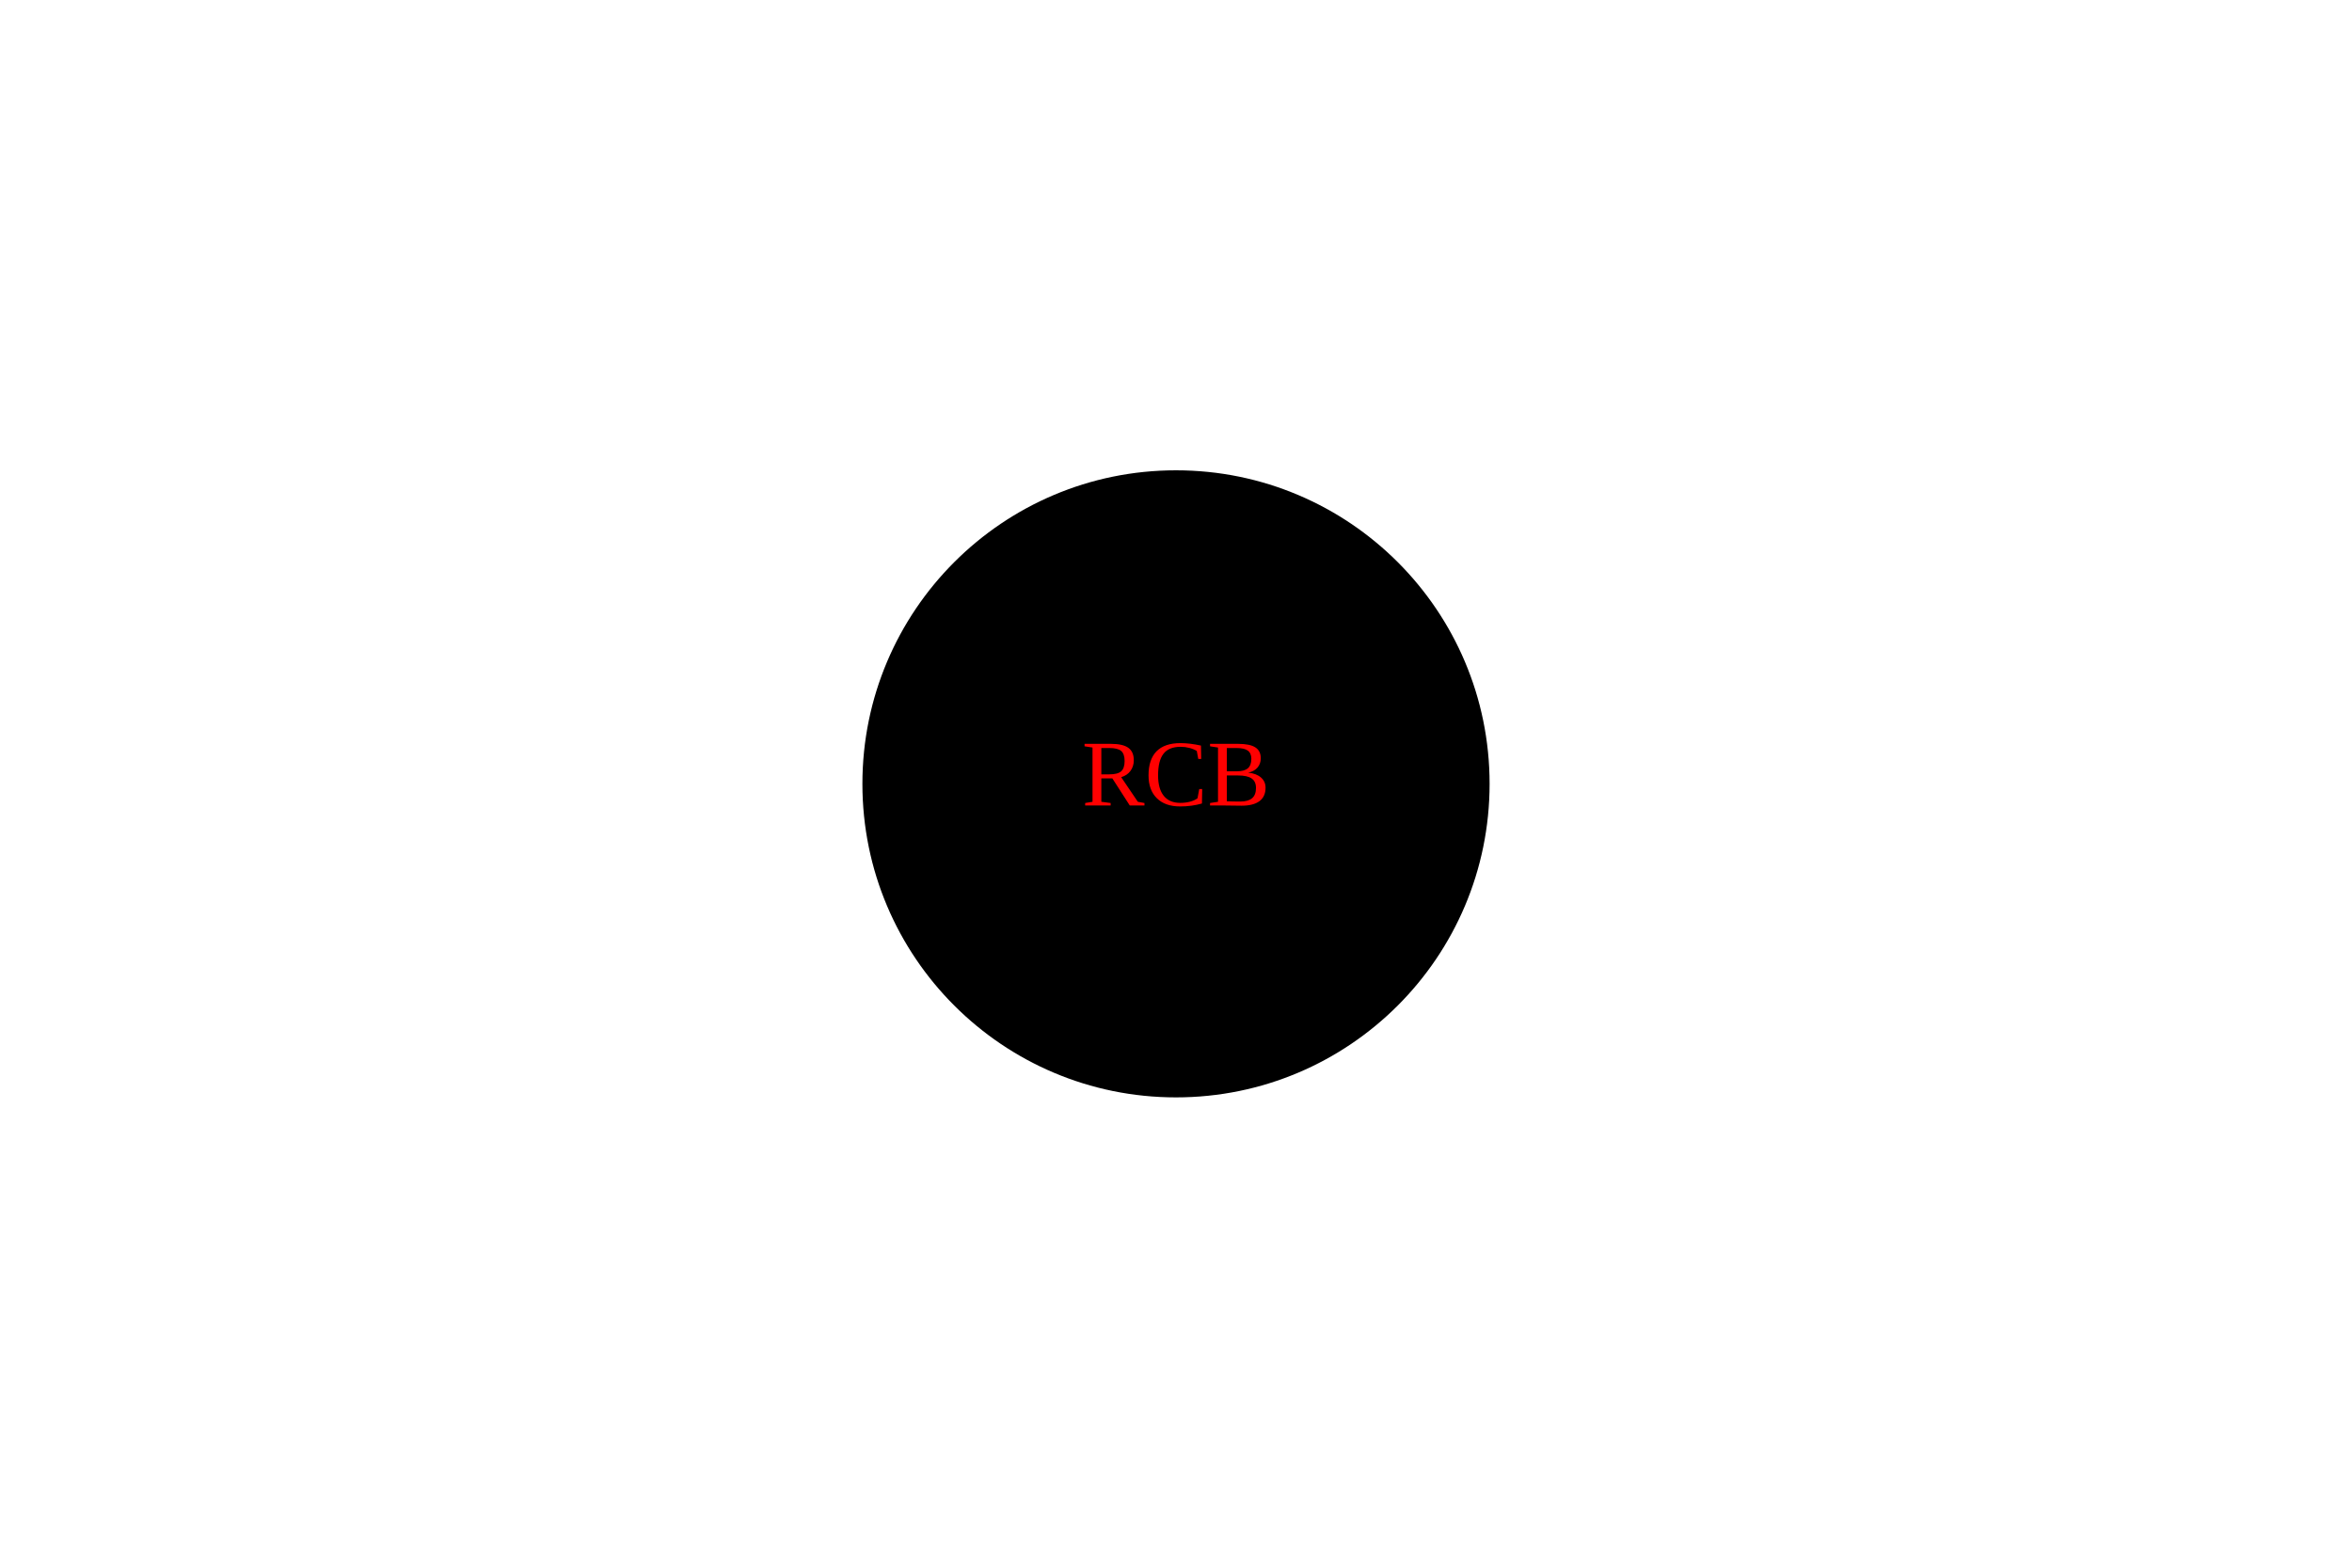
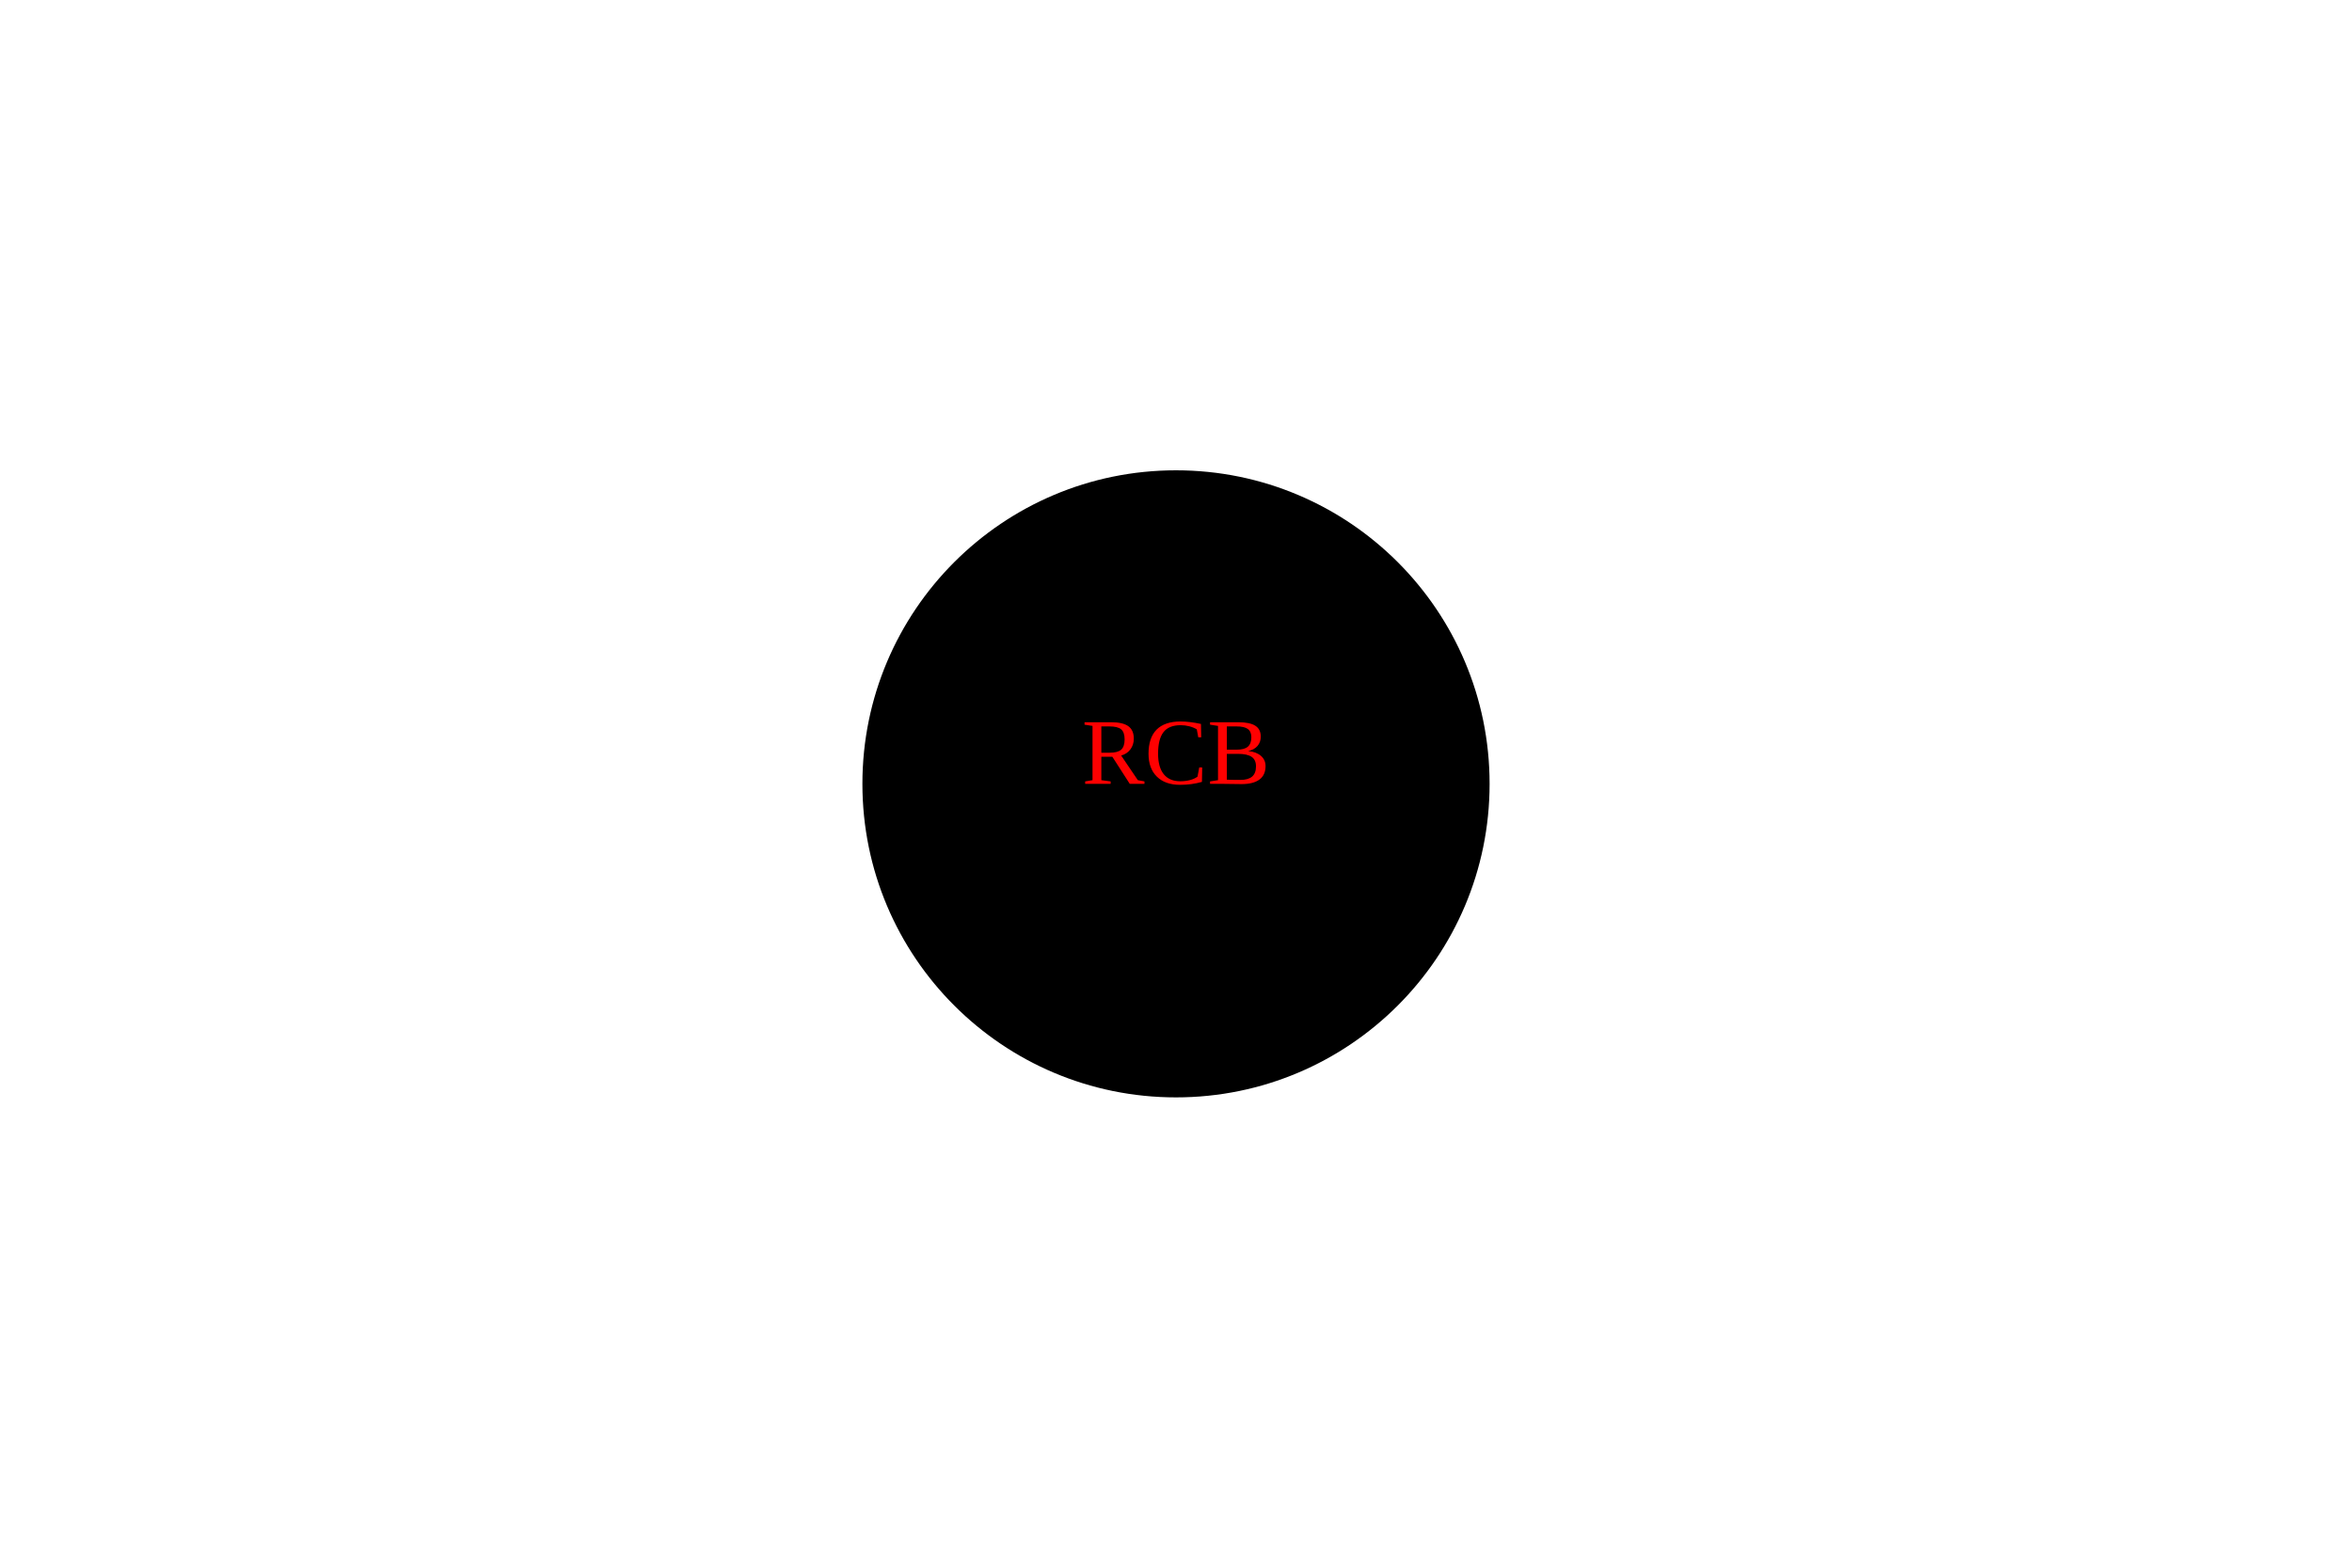
<svg width="300" height="200">
  <circle cx="50%" cy="50%" r="40" height="100%" width="100%" fill="black" />
-   <text text-anchor="middle" dominant-baseline="middle" x="50%" y="50%" fill="red">RCB</text>
+   <text text-anchor="middle" x="50%" y="50%" fill="red">RCB</text>
</svg>
